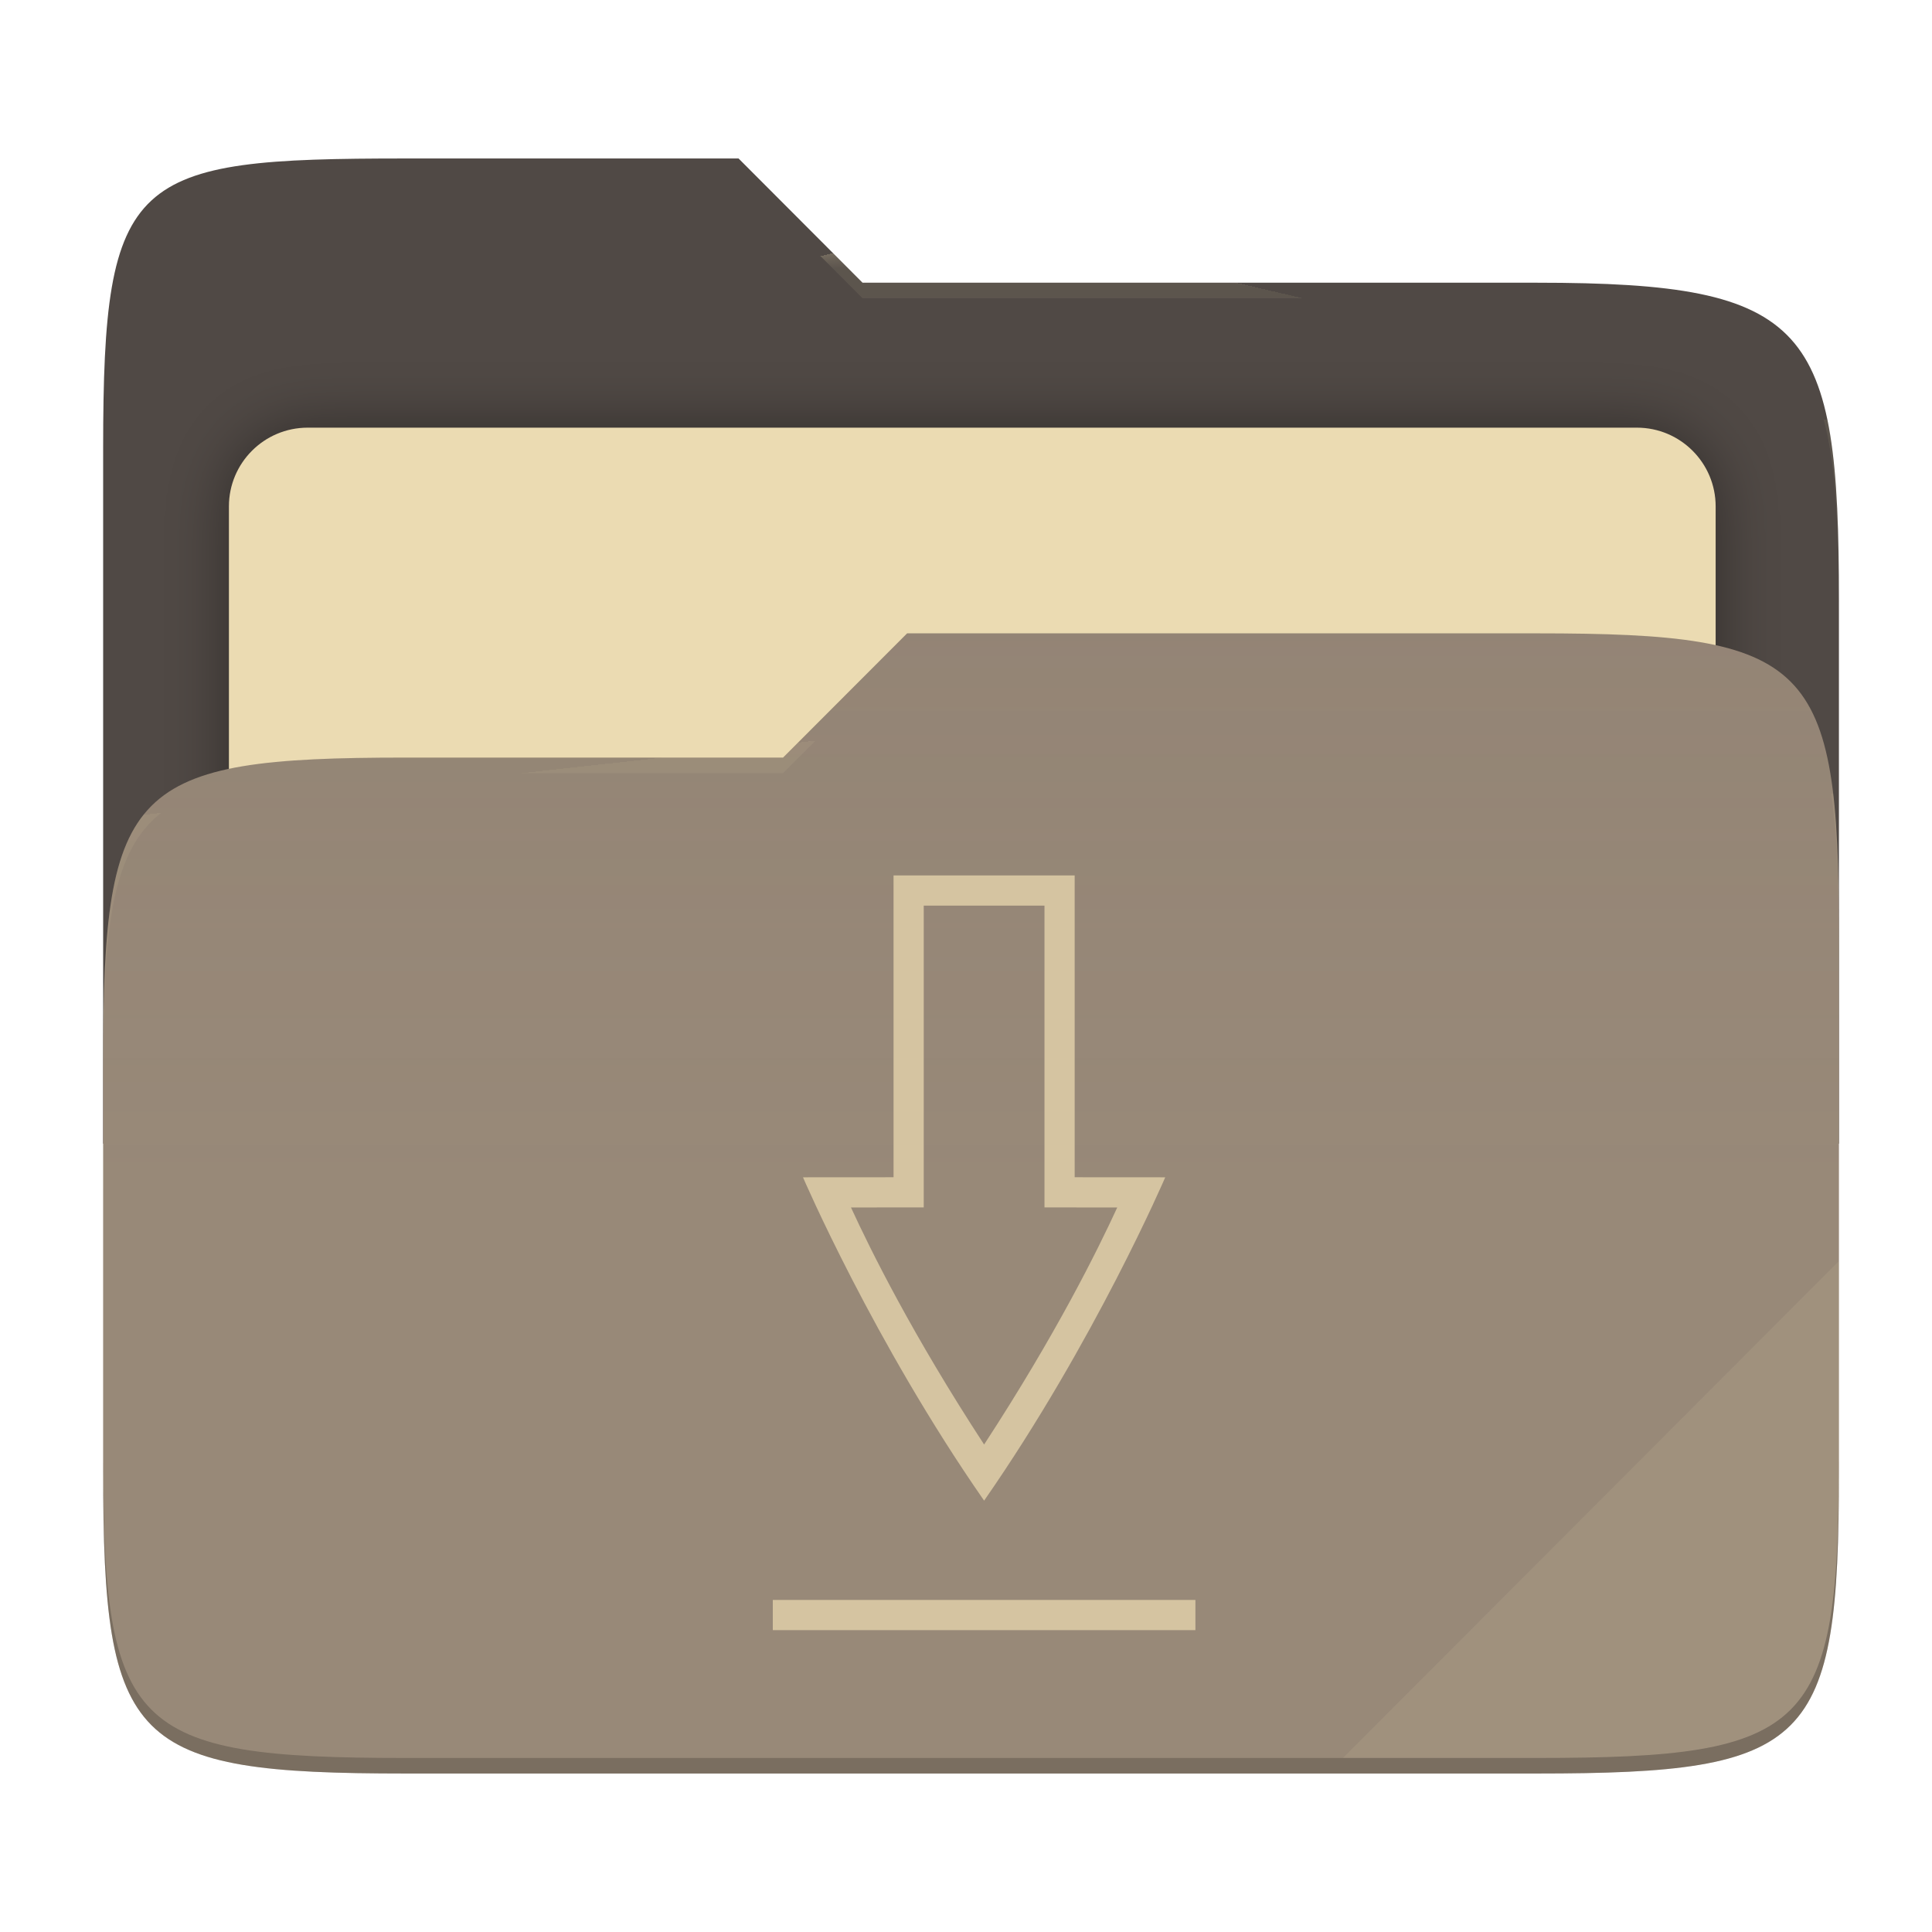
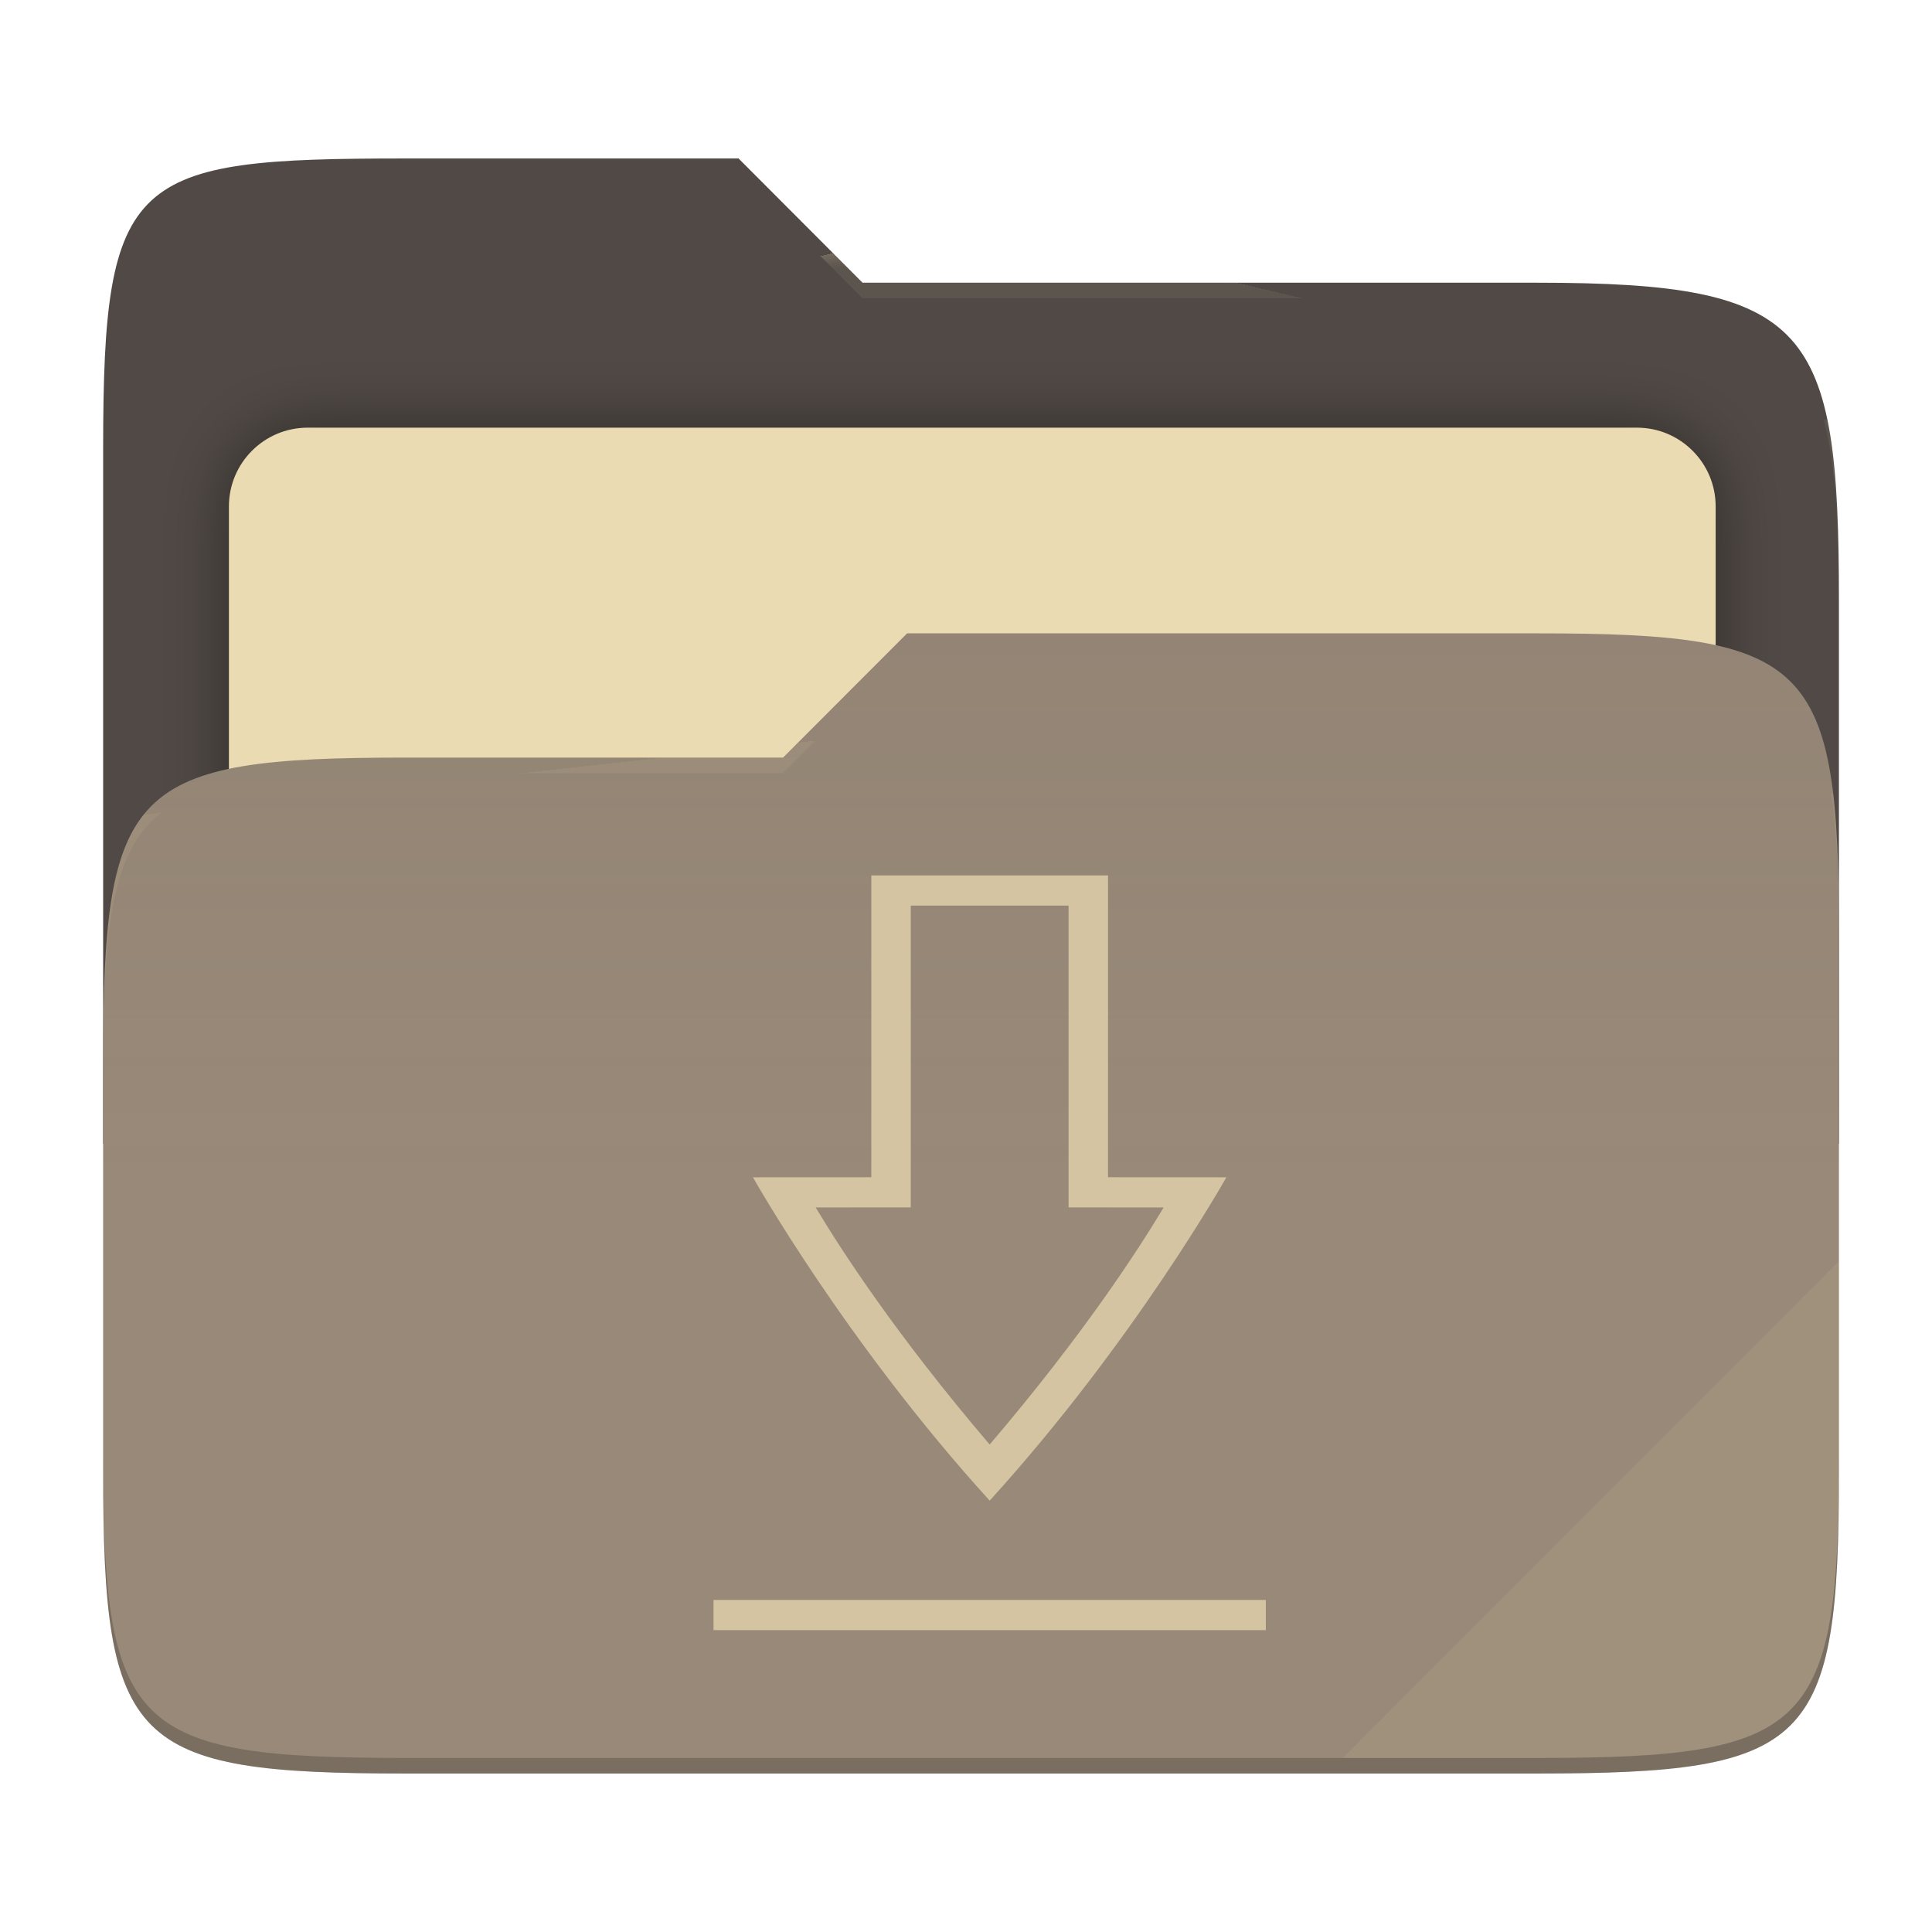
<svg xmlns="http://www.w3.org/2000/svg" style="isolation:isolate" width="256" height="256" viewBox="0 0 256 256">
  <g>
    <path fill="#504945" d="M 53.705 21 C 17.39 21 13.667 23.055 13.667 59.371 L 13.667 151.538 L 243.667 151.538 L 243.667 79.563 C 243.667 43.247 239.943 37.461 203.628 37.461 L 114.292 37.461 L 97.864 21 L 53.705 21 Z" />
    <defs>
      <filter id="Y21BzHJXTukiGu8nBeyRmZzzqGSOdTzr" width="400%" height="400%" x="-200%" y="-200%" color-interpolation-filters="sRGB" filterUnits="objectBoundingBox">
        <feGaussianBlur in="SourceGraphic" stdDeviation="4.294" />
        <feOffset dx="0" dy="0" result="pf_100_offsetBlur" />
        <feFlood flood-opacity=".4" />
        <feComposite in2="pf_100_offsetBlur" operator="in" result="pf_100_dropShadow" />
        <feBlend in="SourceGraphic" in2="pf_100_dropShadow" mode="normal" />
      </filter>
    </defs>
    <g filter="url(#Y21BzHJXTukiGu8nBeyRmZzzqGSOdTzr)">
      <path fill="#ebdbb2" d="M 40.767 56.667 L 216.9 56.667 C 222.658 56.667 227.333 61.342 227.333 67.1 L 227.333 150.567 C 227.333 156.325 222.658 161 216.9 161 L 40.767 161 C 35.008 161 30.333 156.325 30.333 150.567 L 30.333 67.1 C 30.333 61.342 35.008 56.667 40.767 56.667 Z" />
    </g>
    <path fill="#928374" d="M 53.705 100.384 C 17.388 100.384 13.667 104.114 13.667 140.429 L 13.667 194.953 C 13.667 231.269 17.388 235 53.705 235 L 203.628 235 C 239.945 235 243.667 231.269 243.667 194.953 L 243.667 123.969 C 243.667 87.653 239.945 83.922 203.628 83.922 L 120.197 83.922 L 103.759 100.384 L 53.705 100.384 Z" />
    <linearGradient id="_lgradient_3" x1="0" x2="0" y1=".5" y2="-.5" gradientTransform="matrix(230,0,0,151.078,13.667,83.922)" gradientUnits="userSpaceOnUse">
      <stop offset="0%" stop-opacity=".07" style="stop-color:#ebdbb2" />
      <stop offset="67.282%" stop-opacity="0" style="stop-color:#ebdbb2" />
    </linearGradient>
    <path fill="url(#_lgradient_3)" d="M 53.705 100.384 C 17.388 100.384 13.667 104.114 13.667 140.429 L 13.667 194.953 C 13.667 231.269 17.388 235 53.705 235 L 203.628 235 C 239.945 235 243.667 231.269 243.667 194.953 L 243.667 123.969 C 243.667 87.653 239.945 83.922 203.628 83.922 L 120.197 83.922 L 103.759 100.384 L 53.705 100.384 Z" />
    <g opacity=".4">
      <radialGradient id="_rgradient_6" cx=".5" cy=".5" r=".272" fx=".5" fy=".136" gradientTransform="matrix(230,0,0,60.62,13.667,21)" gradientUnits="userSpaceOnUse">
        <stop offset="0%" style="stop-color:#ebdbb2" />
        <stop offset="100%" stop-opacity=".204" style="stop-color:#ebdbb2" />
      </radialGradient>
      <path fill="url(#_rgradient_6)" d="M 53.705 21 C 17.39 21 13.667 23.055 13.667 59.371 L 13.667 61.43 C 13.667 25.114 17.39 23.057 53.705 23.057 L 97.864 23.057 L 114.292 39.518 L 203.628 39.518 C 239.943 39.518 243.667 45.304 243.667 81.62 L 243.667 79.563 C 243.667 43.247 239.943 37.461 203.628 37.461 L 114.292 37.461 L 97.864 21 L 53.705 21 Z" />
    </g>
    <g opacity=".4">
      <radialGradient id="_rgradient_7" cx=".5" cy=".5" r=".272" fx=".482" fy=".211" gradientTransform="matrix(230,0,0,58.565,13.667,83.922)" gradientUnits="userSpaceOnUse">
        <stop offset="0%" style="stop-color:#ebdbb2" />
        <stop offset="100%" stop-opacity=".204" style="stop-color:#ebdbb2" />
      </radialGradient>
      <path fill="url(#_rgradient_7)" d="M 120.197 83.922 L 103.759 100.384 L 53.705 100.384 C 17.39 100.384 13.667 104.112 13.667 140.427 L 13.667 142.487 C 13.667 106.171 17.39 102.441 53.705 102.441 L 103.759 102.441 L 120.197 85.981 L 203.628 85.981 C 239.943 85.981 243.667 89.708 243.667 126.024 L 243.667 123.967 C 243.667 87.651 239.943 83.922 203.628 83.922 L 120.197 83.922 Z" />
    </g>
    <g opacity=".1">
      <path fill="#ebdbb2" d="M 243.667 167.096 L 177.952 232.941 L 203.628 232.941 C 239.943 232.941 243.667 229.214 243.667 192.898 L 243.667 167.096 Z" />
    </g>
    <g opacity=".2">
      <path d="M 13.667 192.898 L 13.667 194.955 C 13.667 231.271 17.39 235 53.705 235 L 203.628 235 C 239.943 235 243.667 231.271 243.667 194.955 L 243.667 192.898 C 243.667 229.214 239.943 232.941 203.628 232.941 L 53.705 232.941 C 17.39 232.941 13.667 229.214 13.667 192.898 Z" />
    </g>
  </g>
-   <path fill="#d5c4a1" d="M 102.4 212 L 102.4 216 L 158.4 216 L 158.4 212 L 102.4 212 Z M 118.4 116 L 118.4 155.992 L 106.4 156 C 106.4 156 115.733 177.748 130.4 198.843 C 145.067 177.748 154.4 156 154.4 156 L 142.4 155.992 L 142.4 116 L 118.4 116 L 118.4 116 Z M 122.4 120 L 138.4 120 L 138.4 159.99 L 148.041 159.997 C 145.438 165.653 139.929 176.81 130.4 191.407 C 120.871 176.81 115.362 165.653 112.759 159.996 L 122.4 159.988 L 122.4 120 Z" />
+   <path fill="#d5c4a1" d="M 102.4 212 L 102.4 216 L 158.4 216 L 158.4 212 L 102.4 212 Z M 118.4 116 L 118.4 155.992 L 106.4 156 C 106.4 156 115.733 177.748 130.4 198.843 C 145.067 177.748 154.4 156 154.4 156 L 142.4 155.992 L 142.4 116 L 118.4 116 L 118.4 116 Z M 122.4 120 L 138.4 120 L 138.4 159.99 L 148.041 159.997 C 145.438 165.653 139.929 176.81 130.4 191.407 C 120.871 176.81 115.362 165.653 112.759 159.996 L 122.4 159.988 L 122.4 120 Z" transform="matrix(1.306872,0,0,1,-39.2796,0)" />
</svg>
